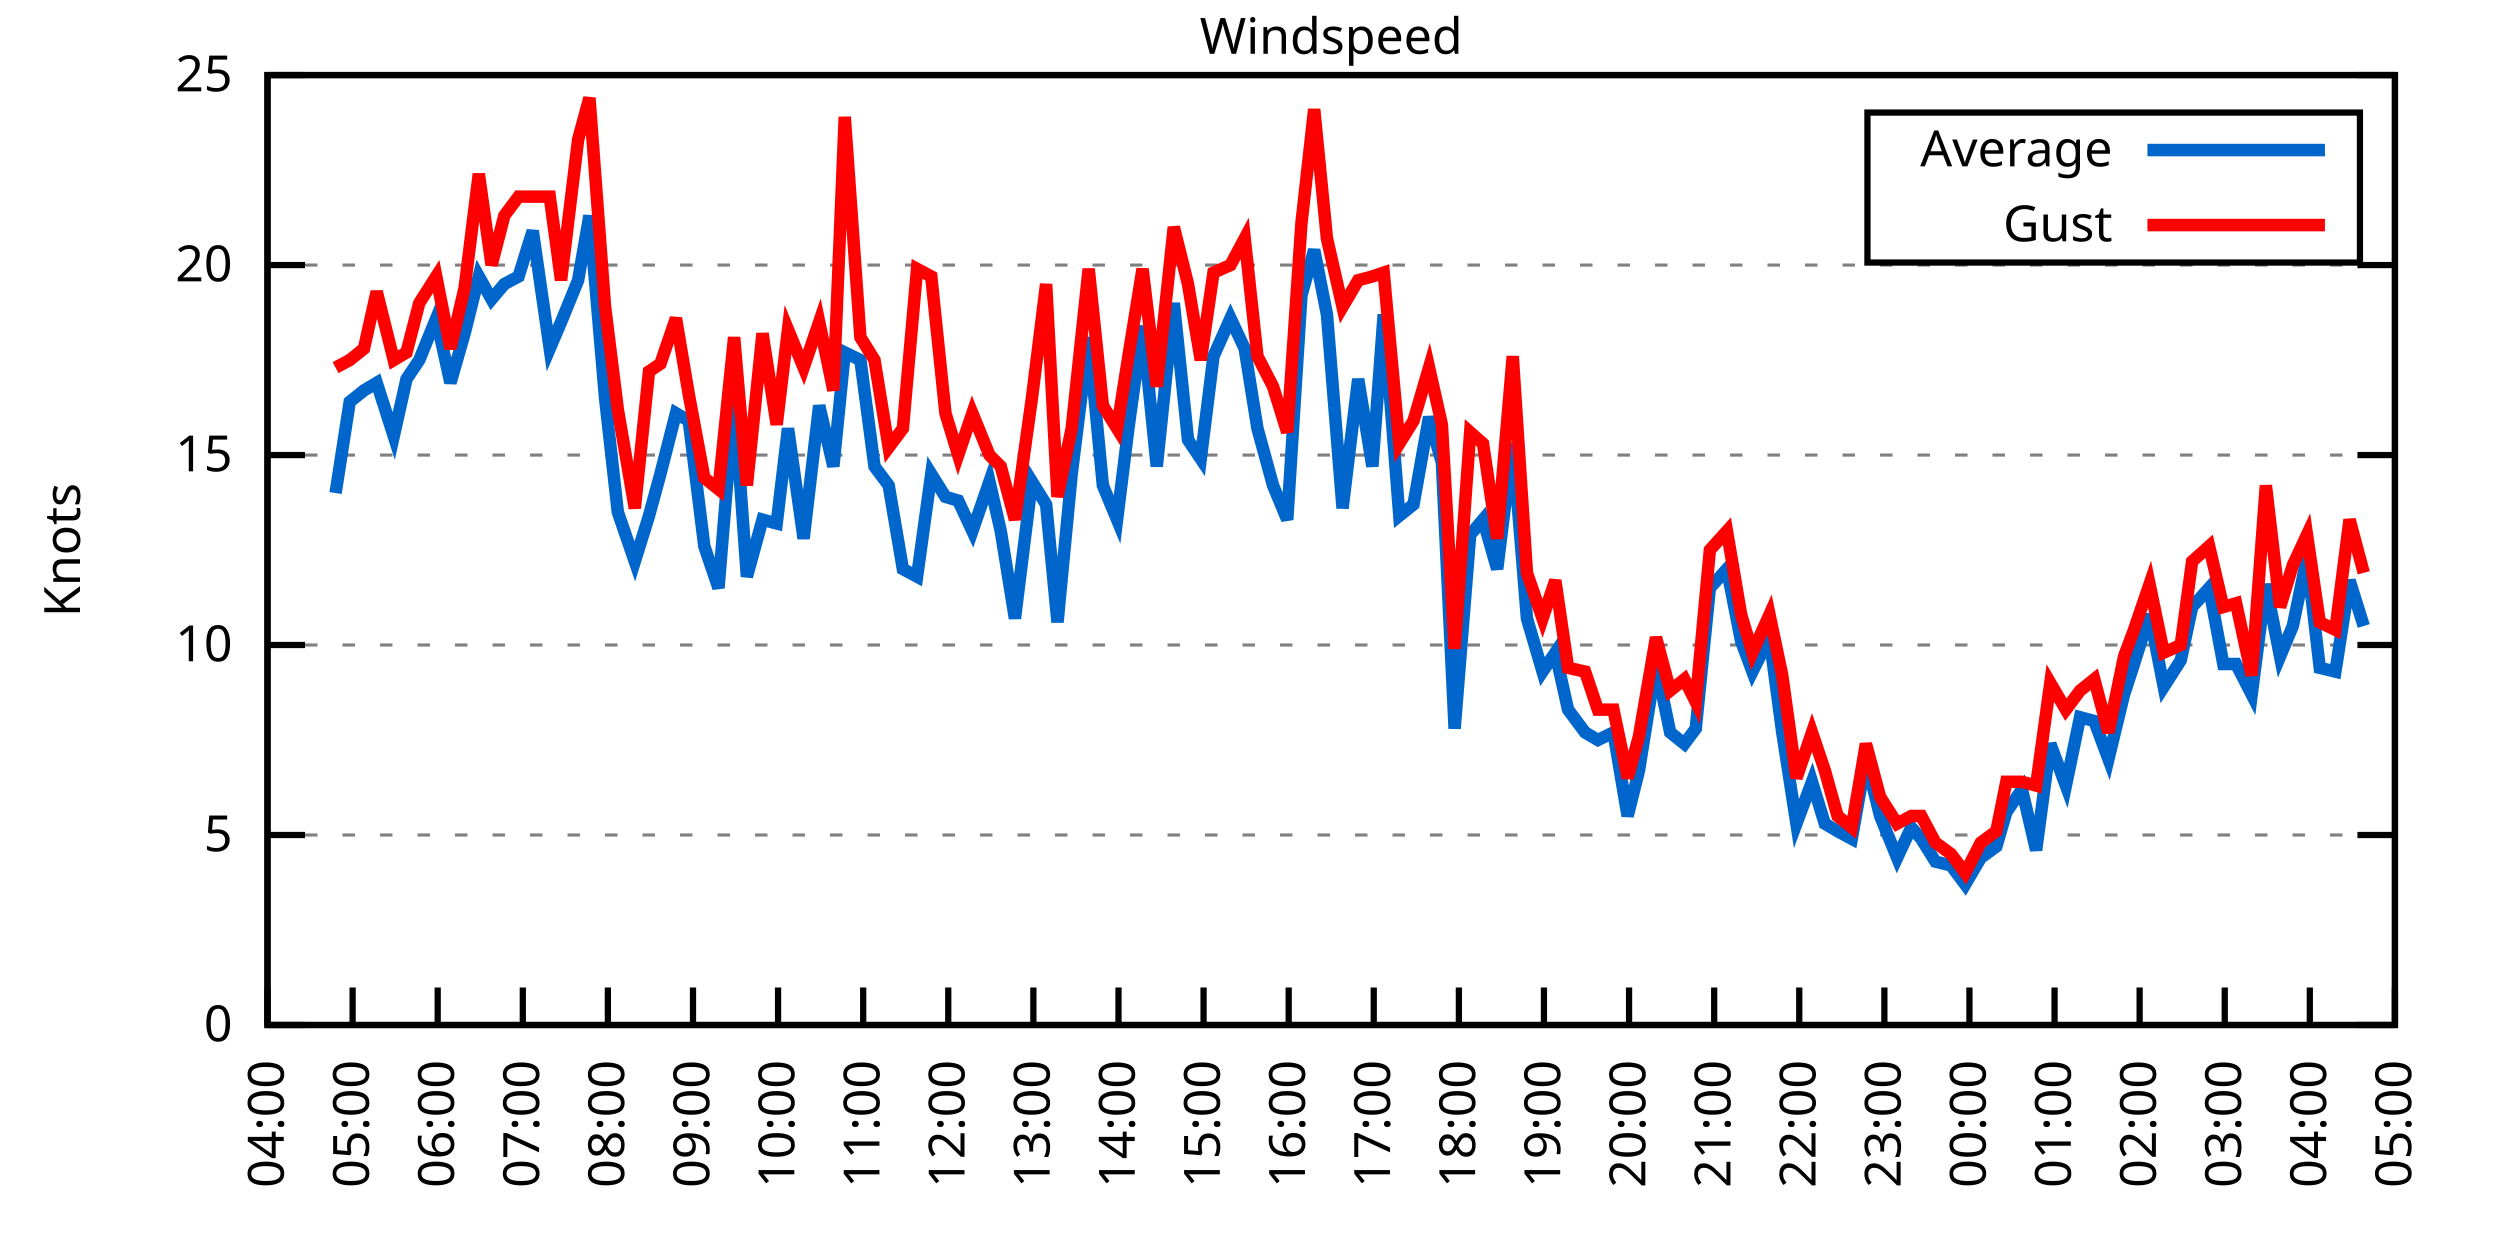
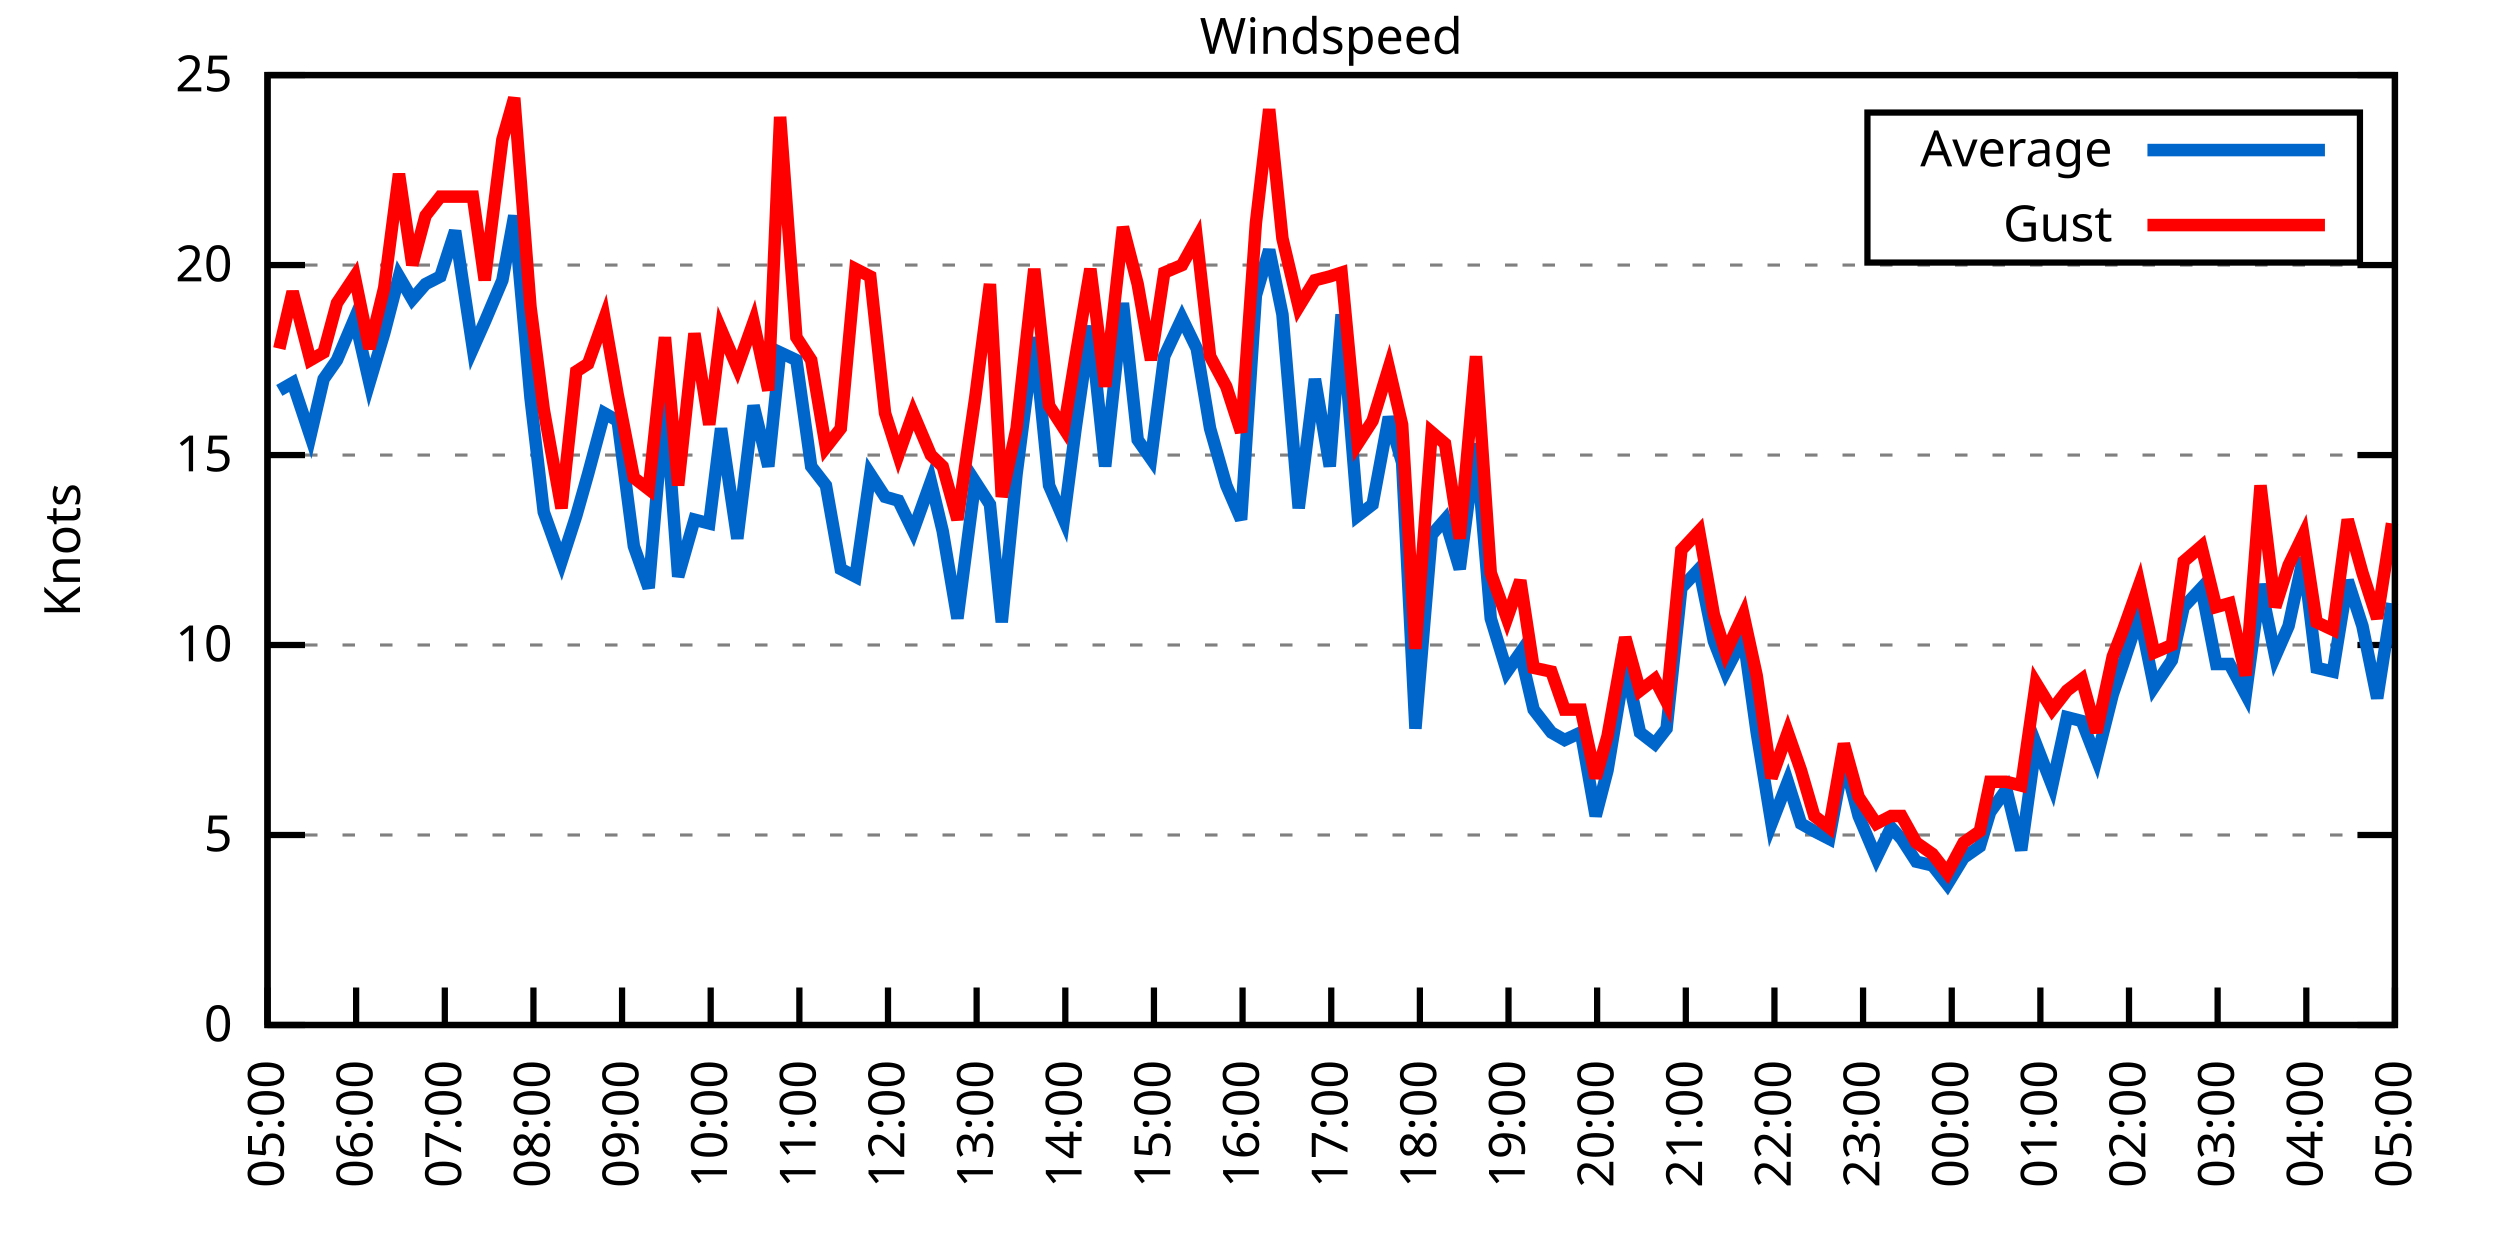
<svg xmlns="http://www.w3.org/2000/svg" xmlns:xlink="http://www.w3.org/1999/xlink" width="400" height="200" viewBox="0 0 400 200">
  <g id="gnuplot_canvas">
    <rect x="0" y="0" width="400" height="200" fill="none" />
    <defs>
      <circle id="gpDot" r="0.5" stroke-width="0.5" stroke="currentColor" />
      <path id="gpPt0" stroke-width="0.333" stroke="currentColor" d="M-1,0 h2 M0,-1 v2" />
      <path id="gpPt1" stroke-width="0.333" stroke="currentColor" d="M-1,-1 L1,1 M1,-1 L-1,1" />
      <path id="gpPt2" stroke-width="0.333" stroke="currentColor" d="M-1,0 L1,0 M0,-1 L0,1 M-1,-1 L1,1 M-1,1 L1,-1" />
      <rect id="gpPt3" stroke-width="0.333" stroke="currentColor" x="-1" y="-1" width="2" height="2" />
      <rect id="gpPt4" stroke-width="0.333" stroke="currentColor" fill="currentColor" x="-1" y="-1" width="2" height="2" />
      <circle id="gpPt5" stroke-width="0.333" stroke="currentColor" cx="0" cy="0" r="1" />
      <use xlink:href="#gpPt5" id="gpPt6" fill="currentColor" stroke="none" />
      <path id="gpPt7" stroke-width="0.333" stroke="currentColor" d="M0,-1.33 L-1.33,0.67 L1.33,0.67 z" />
      <use xlink:href="#gpPt7" id="gpPt8" fill="currentColor" stroke="none" />
      <use xlink:href="#gpPt7" id="gpPt9" stroke="currentColor" transform="rotate(180)" />
      <use xlink:href="#gpPt9" id="gpPt10" fill="currentColor" stroke="none" />
      <use xlink:href="#gpPt3" id="gpPt11" stroke="currentColor" transform="rotate(45)" />
      <use xlink:href="#gpPt11" id="gpPt12" fill="currentColor" stroke="none" />
      <path id="gpPt13" stroke-width="0.333" stroke="currentColor" d="M0,1.330 L1.265,0.411 L0.782,-1.067 L-0.782,-1.076 L-1.265,0.411 z" />
      <use xlink:href="#gpPt13" id="gpPt14" fill="currentColor" stroke="none" />
      <filter id="textbox" filterUnits="objectBoundingBox" x="0" y="0" height="1" width="1">
        <feFlood flood-color="white" flood-opacity="1" result="bgnd" />
        <feComposite in="SourceGraphic" in2="bgnd" operator="atop" />
      </filter>
      <filter id="greybox" filterUnits="objectBoundingBox" x="0" y="0" height="1" width="1">
        <feFlood flood-color="lightgrey" flood-opacity="1" result="grey" />
        <feComposite in="SourceGraphic" in2="grey" operator="atop" />
      </filter>
    </defs>
    <g fill="none" color="white" stroke="currentColor" stroke-width="1.00" stroke-linecap="butt" stroke-linejoin="miter">
</g>
    <g fill="none" color="black" stroke="currentColor" stroke-width="1.00" stroke-linecap="butt" stroke-linejoin="miter">
      <g stroke="none" shape-rendering="crispEdges">
        <polygon fill="rgb(255, 255, 255)" points="42.80,164.00 383.18,164.00 383.18,12.02 42.80,12.02 " />
      </g>
    </g>
    <g fill="none" color="black" stroke="currentColor" stroke-width="1.00" stroke-linecap="butt" stroke-linejoin="miter">
</g>
    <g fill="none" color="black" stroke="black" stroke-width="0.50" stroke-linecap="butt" stroke-linejoin="miter">
</g>
    <g fill="none" color="gray" stroke="currentColor" stroke-width="0.50" stroke-linecap="butt" stroke-linejoin="miter">
      <path stroke="gray" stroke-dasharray="2,4" class="gridline" d="M42.80,164.00 L383.19,164.00  " />
    </g>
    <g fill="none" color="gray" stroke="gray" stroke-width="1.00" stroke-linecap="butt" stroke-linejoin="miter">
</g>
    <g fill="none" color="black" stroke="currentColor" stroke-width="1.00" stroke-linecap="butt" stroke-linejoin="miter">
      <path stroke="black" d="M42.80,164.00 L48.80,164.00 M383.19,164.00 L377.19,164.00  " />
      <g transform="translate(37.20,166.60)" stroke="none" fill="black" font-family="Sans" font-size="8.00" text-anchor="end">
        <text>
          <tspan font-family="Sans"> 0</tspan>
        </text>
      </g>
    </g>
    <g fill="none" color="black" stroke="currentColor" stroke-width="1.00" stroke-linecap="butt" stroke-linejoin="miter">
</g>
    <g fill="none" color="black" stroke="black" stroke-width="0.50" stroke-linecap="butt" stroke-linejoin="miter">
</g>
    <g fill="none" color="gray" stroke="currentColor" stroke-width="0.50" stroke-linecap="butt" stroke-linejoin="miter">
      <path stroke="gray" stroke-dasharray="2,4" class="gridline" d="M42.80,133.60 L383.19,133.60  " />
    </g>
    <g fill="none" color="gray" stroke="gray" stroke-width="1.00" stroke-linecap="butt" stroke-linejoin="miter">
</g>
    <g fill="none" color="black" stroke="currentColor" stroke-width="1.00" stroke-linecap="butt" stroke-linejoin="miter">
      <path stroke="black" d="M42.80,133.60 L48.80,133.60 M383.19,133.60 L377.19,133.60  " />
      <g transform="translate(37.20,136.20)" stroke="none" fill="black" font-family="Sans" font-size="8.00" text-anchor="end">
        <text>
          <tspan font-family="Sans"> 5</tspan>
        </text>
      </g>
    </g>
    <g fill="none" color="black" stroke="currentColor" stroke-width="1.00" stroke-linecap="butt" stroke-linejoin="miter">
</g>
    <g fill="none" color="black" stroke="black" stroke-width="0.50" stroke-linecap="butt" stroke-linejoin="miter">
</g>
    <g fill="none" color="gray" stroke="currentColor" stroke-width="0.50" stroke-linecap="butt" stroke-linejoin="miter">
      <path stroke="gray" stroke-dasharray="2,4" class="gridline" d="M42.80,103.20 L383.19,103.20  " />
    </g>
    <g fill="none" color="gray" stroke="gray" stroke-width="1.00" stroke-linecap="butt" stroke-linejoin="miter">
</g>
    <g fill="none" color="black" stroke="currentColor" stroke-width="1.00" stroke-linecap="butt" stroke-linejoin="miter">
      <path stroke="black" d="M42.80,103.20 L48.80,103.20 M383.19,103.20 L377.19,103.20  " />
      <g transform="translate(37.20,105.80)" stroke="none" fill="black" font-family="Sans" font-size="8.00" text-anchor="end">
        <text>
          <tspan font-family="Sans"> 10</tspan>
        </text>
      </g>
    </g>
    <g fill="none" color="black" stroke="currentColor" stroke-width="1.00" stroke-linecap="butt" stroke-linejoin="miter">
</g>
    <g fill="none" color="black" stroke="black" stroke-width="0.50" stroke-linecap="butt" stroke-linejoin="miter">
</g>
    <g fill="none" color="gray" stroke="currentColor" stroke-width="0.50" stroke-linecap="butt" stroke-linejoin="miter">
      <path stroke="gray" stroke-dasharray="2,4" class="gridline" d="M42.80,72.81 L383.19,72.81  " />
    </g>
    <g fill="none" color="gray" stroke="gray" stroke-width="1.00" stroke-linecap="butt" stroke-linejoin="miter">
</g>
    <g fill="none" color="black" stroke="currentColor" stroke-width="1.00" stroke-linecap="butt" stroke-linejoin="miter">
      <path stroke="black" d="M42.80,72.81 L48.80,72.81 M383.19,72.81 L377.19,72.81  " />
      <g transform="translate(37.20,75.41)" stroke="none" fill="black" font-family="Sans" font-size="8.00" text-anchor="end">
        <text>
          <tspan font-family="Sans"> 15</tspan>
        </text>
      </g>
    </g>
    <g fill="none" color="black" stroke="currentColor" stroke-width="1.00" stroke-linecap="butt" stroke-linejoin="miter">
</g>
    <g fill="none" color="black" stroke="black" stroke-width="0.50" stroke-linecap="butt" stroke-linejoin="miter">
</g>
    <g fill="none" color="gray" stroke="currentColor" stroke-width="0.50" stroke-linecap="butt" stroke-linejoin="miter">
      <path stroke="gray" stroke-dasharray="2,4" class="gridline" d="M42.80,42.41 L383.19,42.41  " />
    </g>
    <g fill="none" color="gray" stroke="gray" stroke-width="1.00" stroke-linecap="butt" stroke-linejoin="miter">
</g>
    <g fill="none" color="black" stroke="currentColor" stroke-width="1.00" stroke-linecap="butt" stroke-linejoin="miter">
      <path stroke="black" d="M42.80,42.41 L48.80,42.41 M383.19,42.41 L377.19,42.41  " />
      <g transform="translate(37.20,45.01)" stroke="none" fill="black" font-family="Sans" font-size="8.00" text-anchor="end">
        <text>
          <tspan font-family="Sans"> 20</tspan>
        </text>
      </g>
    </g>
    <g fill="none" color="black" stroke="currentColor" stroke-width="1.00" stroke-linecap="butt" stroke-linejoin="miter">
</g>
    <g fill="none" color="black" stroke="black" stroke-width="0.50" stroke-linecap="butt" stroke-linejoin="miter">
</g>
    <g fill="none" color="gray" stroke="currentColor" stroke-width="0.50" stroke-linecap="butt" stroke-linejoin="miter">
      <path stroke="gray" stroke-dasharray="2,4" class="gridline" d="M42.80,12.01 L383.19,12.01  " />
    </g>
    <g fill="none" color="gray" stroke="gray" stroke-width="1.00" stroke-linecap="butt" stroke-linejoin="miter">
</g>
    <g fill="none" color="black" stroke="currentColor" stroke-width="1.00" stroke-linecap="butt" stroke-linejoin="miter">
      <path stroke="black" d="M42.80,12.01 L48.80,12.01 M383.19,12.01 L377.19,12.01  " />
      <g transform="translate(37.20,14.61)" stroke="none" fill="black" font-family="Sans" font-size="8.00" text-anchor="end">
        <text>
          <tspan font-family="Sans"> 25</tspan>
        </text>
      </g>
    </g>
    <g fill="none" color="black" stroke="currentColor" stroke-width="1.00" stroke-linecap="butt" stroke-linejoin="miter">
      <path stroke="black" d="M42.80,164.00 L42.80,158.00  " />
      <g transform="translate(45.40,169.60) rotate(270.00)" stroke="none" fill="black" font-family="Sans" font-size="8.00" text-anchor="end">
        <text>
-           <tspan font-family="Sans">04:00</tspan>
-         </text>
-       </g>
-     </g>
-     <g fill="none" color="black" stroke="currentColor" stroke-width="1.00" stroke-linecap="butt" stroke-linejoin="miter">
-       <path stroke="black" d="M56.42,164.00 L56.42,158.00  " />
-       <g transform="translate(59.02,169.60) rotate(270.00)" stroke="none" fill="black" font-family="Sans" font-size="8.00" text-anchor="end">
-         <text>
          <tspan font-family="Sans">05:00</tspan>
        </text>
      </g>
    </g>
    <g fill="none" color="black" stroke="currentColor" stroke-width="1.00" stroke-linecap="butt" stroke-linejoin="miter">
-       <path stroke="black" d="M70.03,164.00 L70.03,158.00  " />
-       <g transform="translate(72.63,169.60) rotate(270.00)" stroke="none" fill="black" font-family="Sans" font-size="8.00" text-anchor="end">
+       <path stroke="black" d="M56.98,164.00 L56.98,158.00  " />
+       <g transform="translate(59.58,169.60) rotate(270.00)" stroke="none" fill="black" font-family="Sans" font-size="8.00" text-anchor="end">
        <text>
          <tspan font-family="Sans">06:00</tspan>
        </text>
      </g>
    </g>
    <g fill="none" color="black" stroke="currentColor" stroke-width="1.00" stroke-linecap="butt" stroke-linejoin="miter">
-       <path stroke="black" d="M83.65,164.00 L83.65,158.00  " />
-       <g transform="translate(86.25,169.60) rotate(270.00)" stroke="none" fill="black" font-family="Sans" font-size="8.00" text-anchor="end">
+       <path stroke="black" d="M71.17,164.00 L71.17,158.00  " />
+       <g transform="translate(73.77,169.60) rotate(270.00)" stroke="none" fill="black" font-family="Sans" font-size="8.00" text-anchor="end">
        <text>
          <tspan font-family="Sans">07:00</tspan>
        </text>
      </g>
    </g>
    <g fill="none" color="black" stroke="currentColor" stroke-width="1.00" stroke-linecap="butt" stroke-linejoin="miter">
-       <path stroke="black" d="M97.26,164.00 L97.26,158.00  " />
-       <g transform="translate(99.86,169.60) rotate(270.00)" stroke="none" fill="black" font-family="Sans" font-size="8.00" text-anchor="end">
+       <path stroke="black" d="M85.35,164.00 L85.35,158.00  " />
+       <g transform="translate(87.95,169.60) rotate(270.00)" stroke="none" fill="black" font-family="Sans" font-size="8.00" text-anchor="end">
        <text>
          <tspan font-family="Sans">08:00</tspan>
        </text>
      </g>
    </g>
    <g fill="none" color="black" stroke="currentColor" stroke-width="1.00" stroke-linecap="butt" stroke-linejoin="miter">
-       <path stroke="black" d="M110.88,164.00 L110.88,158.00  " />
-       <g transform="translate(113.48,169.60) rotate(270.00)" stroke="none" fill="black" font-family="Sans" font-size="8.00" text-anchor="end">
+       <path stroke="black" d="M99.53,164.00 L99.53,158.00  " />
+       <g transform="translate(102.13,169.60) rotate(270.00)" stroke="none" fill="black" font-family="Sans" font-size="8.00" text-anchor="end">
        <text>
          <tspan font-family="Sans">09:00</tspan>
        </text>
      </g>
    </g>
    <g fill="none" color="black" stroke="currentColor" stroke-width="1.00" stroke-linecap="butt" stroke-linejoin="miter">
-       <path stroke="black" d="M124.49,164.00 L124.49,158.00  " />
-       <g transform="translate(127.09,169.60) rotate(270.00)" stroke="none" fill="black" font-family="Sans" font-size="8.00" text-anchor="end">
+       <path stroke="black" d="M113.71,164.00 L113.71,158.00  " />
+       <g transform="translate(116.31,169.60) rotate(270.00)" stroke="none" fill="black" font-family="Sans" font-size="8.00" text-anchor="end">
        <text>
          <tspan font-family="Sans">10:00</tspan>
        </text>
      </g>
    </g>
    <g fill="none" color="black" stroke="currentColor" stroke-width="1.00" stroke-linecap="butt" stroke-linejoin="miter">
-       <path stroke="black" d="M138.11,164.00 L138.11,158.00  " />
-       <g transform="translate(140.71,169.60) rotate(270.00)" stroke="none" fill="black" font-family="Sans" font-size="8.00" text-anchor="end">
+       <path stroke="black" d="M127.90,164.00 L127.90,158.00  " />
+       <g transform="translate(130.50,169.60) rotate(270.00)" stroke="none" fill="black" font-family="Sans" font-size="8.00" text-anchor="end">
        <text>
          <tspan font-family="Sans">11:00</tspan>
        </text>
      </g>
    </g>
    <g fill="none" color="black" stroke="currentColor" stroke-width="1.00" stroke-linecap="butt" stroke-linejoin="miter">
-       <path stroke="black" d="M151.72,164.00 L151.72,158.00  " />
-       <g transform="translate(154.32,169.60) rotate(270.00)" stroke="none" fill="black" font-family="Sans" font-size="8.00" text-anchor="end">
+       <path stroke="black" d="M142.08,164.00 L142.08,158.00  " />
+       <g transform="translate(144.68,169.60) rotate(270.00)" stroke="none" fill="black" font-family="Sans" font-size="8.00" text-anchor="end">
        <text>
          <tspan font-family="Sans">12:00</tspan>
        </text>
      </g>
    </g>
    <g fill="none" color="black" stroke="currentColor" stroke-width="1.00" stroke-linecap="butt" stroke-linejoin="miter">
-       <path stroke="black" d="M165.34,164.00 L165.34,158.00  " />
-       <g transform="translate(167.94,169.60) rotate(270.00)" stroke="none" fill="black" font-family="Sans" font-size="8.00" text-anchor="end">
+       <path stroke="black" d="M156.26,164.00 L156.26,158.00  " />
+       <g transform="translate(158.86,169.60) rotate(270.00)" stroke="none" fill="black" font-family="Sans" font-size="8.00" text-anchor="end">
        <text>
          <tspan font-family="Sans">13:00</tspan>
        </text>
      </g>
    </g>
    <g fill="none" color="black" stroke="currentColor" stroke-width="1.00" stroke-linecap="butt" stroke-linejoin="miter">
-       <path stroke="black" d="M178.96,164.00 L178.96,158.00  " />
-       <g transform="translate(181.56,169.60) rotate(270.00)" stroke="none" fill="black" font-family="Sans" font-size="8.00" text-anchor="end">
+       <path stroke="black" d="M170.45,164.00 L170.45,158.00  " />
+       <g transform="translate(173.05,169.60) rotate(270.00)" stroke="none" fill="black" font-family="Sans" font-size="8.00" text-anchor="end">
        <text>
          <tspan font-family="Sans">14:00</tspan>
        </text>
      </g>
    </g>
    <g fill="none" color="black" stroke="currentColor" stroke-width="1.00" stroke-linecap="butt" stroke-linejoin="miter">
-       <path stroke="black" d="M192.57,164.00 L192.57,158.00  " />
-       <g transform="translate(195.17,169.60) rotate(270.00)" stroke="none" fill="black" font-family="Sans" font-size="8.00" text-anchor="end">
+       <path stroke="black" d="M184.63,164.00 L184.63,158.00  " />
+       <g transform="translate(187.23,169.60) rotate(270.00)" stroke="none" fill="black" font-family="Sans" font-size="8.00" text-anchor="end">
        <text>
          <tspan font-family="Sans">15:00</tspan>
        </text>
      </g>
    </g>
    <g fill="none" color="black" stroke="currentColor" stroke-width="1.00" stroke-linecap="butt" stroke-linejoin="miter">
-       <path stroke="black" d="M206.19,164.00 L206.19,158.00  " />
-       <g transform="translate(208.79,169.60) rotate(270.00)" stroke="none" fill="black" font-family="Sans" font-size="8.00" text-anchor="end">
+       <path stroke="black" d="M198.81,164.00 L198.81,158.00  " />
+       <g transform="translate(201.41,169.60) rotate(270.00)" stroke="none" fill="black" font-family="Sans" font-size="8.00" text-anchor="end">
        <text>
          <tspan font-family="Sans">16:00</tspan>
        </text>
      </g>
    </g>
    <g fill="none" color="black" stroke="currentColor" stroke-width="1.00" stroke-linecap="butt" stroke-linejoin="miter">
-       <path stroke="black" d="M219.80,164.00 L219.80,158.00  " />
-       <g transform="translate(222.40,169.60) rotate(270.00)" stroke="none" fill="black" font-family="Sans" font-size="8.00" text-anchor="end">
+       <path stroke="black" d="M213.00,164.00 L213.00,158.00  " />
+       <g transform="translate(215.60,169.60) rotate(270.00)" stroke="none" fill="black" font-family="Sans" font-size="8.00" text-anchor="end">
        <text>
          <tspan font-family="Sans">17:00</tspan>
        </text>
      </g>
    </g>
    <g fill="none" color="black" stroke="currentColor" stroke-width="1.00" stroke-linecap="butt" stroke-linejoin="miter">
-       <path stroke="black" d="M233.42,164.00 L233.42,158.00  " />
-       <g transform="translate(236.02,169.60) rotate(270.00)" stroke="none" fill="black" font-family="Sans" font-size="8.00" text-anchor="end">
+       <path stroke="black" d="M227.18,164.00 L227.18,158.00  " />
+       <g transform="translate(229.78,169.60) rotate(270.00)" stroke="none" fill="black" font-family="Sans" font-size="8.00" text-anchor="end">
        <text>
          <tspan font-family="Sans">18:00</tspan>
        </text>
      </g>
    </g>
    <g fill="none" color="black" stroke="currentColor" stroke-width="1.00" stroke-linecap="butt" stroke-linejoin="miter">
-       <path stroke="black" d="M247.03,164.00 L247.03,158.00  " />
-       <g transform="translate(249.63,169.60) rotate(270.00)" stroke="none" fill="black" font-family="Sans" font-size="8.00" text-anchor="end">
+       <path stroke="black" d="M241.36,164.00 L241.36,158.00  " />
+       <g transform="translate(243.96,169.60) rotate(270.00)" stroke="none" fill="black" font-family="Sans" font-size="8.00" text-anchor="end">
        <text>
          <tspan font-family="Sans">19:00</tspan>
        </text>
      </g>
    </g>
    <g fill="none" color="black" stroke="currentColor" stroke-width="1.00" stroke-linecap="butt" stroke-linejoin="miter">
-       <path stroke="black" d="M260.65,164.00 L260.65,158.00  " />
-       <g transform="translate(263.25,169.60) rotate(270.00)" stroke="none" fill="black" font-family="Sans" font-size="8.00" text-anchor="end">
+       <path stroke="black" d="M255.54,164.00 L255.54,158.00  " />
+       <g transform="translate(258.14,169.60) rotate(270.00)" stroke="none" fill="black" font-family="Sans" font-size="8.00" text-anchor="end">
        <text>
          <tspan font-family="Sans">20:00</tspan>
        </text>
      </g>
    </g>
    <g fill="none" color="black" stroke="currentColor" stroke-width="1.00" stroke-linecap="butt" stroke-linejoin="miter">
-       <path stroke="black" d="M274.27,164.00 L274.27,158.00  " />
-       <g transform="translate(276.87,169.60) rotate(270.00)" stroke="none" fill="black" font-family="Sans" font-size="8.00" text-anchor="end">
+       <path stroke="black" d="M269.73,164.00 L269.73,158.00  " />
+       <g transform="translate(272.33,169.60) rotate(270.00)" stroke="none" fill="black" font-family="Sans" font-size="8.00" text-anchor="end">
        <text>
          <tspan font-family="Sans">21:00</tspan>
        </text>
      </g>
    </g>
    <g fill="none" color="black" stroke="currentColor" stroke-width="1.00" stroke-linecap="butt" stroke-linejoin="miter">
-       <path stroke="black" d="M287.88,164.00 L287.88,158.00  " />
-       <g transform="translate(290.48,169.60) rotate(270.00)" stroke="none" fill="black" font-family="Sans" font-size="8.00" text-anchor="end">
+       <path stroke="black" d="M283.91,164.00 L283.91,158.00  " />
+       <g transform="translate(286.51,169.60) rotate(270.00)" stroke="none" fill="black" font-family="Sans" font-size="8.00" text-anchor="end">
        <text>
          <tspan font-family="Sans">22:00</tspan>
        </text>
      </g>
    </g>
    <g fill="none" color="black" stroke="currentColor" stroke-width="1.00" stroke-linecap="butt" stroke-linejoin="miter">
-       <path stroke="black" d="M301.50,164.00 L301.50,158.00  " />
-       <g transform="translate(304.10,169.60) rotate(270.00)" stroke="none" fill="black" font-family="Sans" font-size="8.00" text-anchor="end">
+       <path stroke="black" d="M298.09,164.00 L298.09,158.00  " />
+       <g transform="translate(300.69,169.60) rotate(270.00)" stroke="none" fill="black" font-family="Sans" font-size="8.00" text-anchor="end">
        <text>
          <tspan font-family="Sans">23:00</tspan>
        </text>
      </g>
    </g>
    <g fill="none" color="black" stroke="currentColor" stroke-width="1.00" stroke-linecap="butt" stroke-linejoin="miter">
-       <path stroke="black" d="M315.11,164.00 L315.11,158.00  " />
-       <g transform="translate(317.71,169.60) rotate(270.00)" stroke="none" fill="black" font-family="Sans" font-size="8.00" text-anchor="end">
+       <path stroke="black" d="M312.28,164.00 L312.28,158.00  " />
+       <g transform="translate(314.88,169.60) rotate(270.00)" stroke="none" fill="black" font-family="Sans" font-size="8.00" text-anchor="end">
        <text>
          <tspan font-family="Sans">00:00</tspan>
        </text>
      </g>
    </g>
    <g fill="none" color="black" stroke="currentColor" stroke-width="1.00" stroke-linecap="butt" stroke-linejoin="miter">
-       <path stroke="black" d="M328.73,164.00 L328.73,158.00  " />
-       <g transform="translate(331.33,169.60) rotate(270.00)" stroke="none" fill="black" font-family="Sans" font-size="8.00" text-anchor="end">
+       <path stroke="black" d="M326.46,164.00 L326.46,158.00  " />
+       <g transform="translate(329.06,169.60) rotate(270.00)" stroke="none" fill="black" font-family="Sans" font-size="8.00" text-anchor="end">
        <text>
          <tspan font-family="Sans">01:00</tspan>
        </text>
      </g>
    </g>
    <g fill="none" color="black" stroke="currentColor" stroke-width="1.00" stroke-linecap="butt" stroke-linejoin="miter">
-       <path stroke="black" d="M342.34,164.00 L342.34,158.00  " />
-       <g transform="translate(344.94,169.60) rotate(270.00)" stroke="none" fill="black" font-family="Sans" font-size="8.00" text-anchor="end">
+       <path stroke="black" d="M340.64,164.00 L340.64,158.00  " />
+       <g transform="translate(343.24,169.60) rotate(270.00)" stroke="none" fill="black" font-family="Sans" font-size="8.00" text-anchor="end">
        <text>
          <tspan font-family="Sans">02:00</tspan>
        </text>
      </g>
    </g>
    <g fill="none" color="black" stroke="currentColor" stroke-width="1.00" stroke-linecap="butt" stroke-linejoin="miter">
-       <path stroke="black" d="M355.96,164.00 L355.96,158.00  " />
-       <g transform="translate(358.56,169.60) rotate(270.00)" stroke="none" fill="black" font-family="Sans" font-size="8.00" text-anchor="end">
+       <path stroke="black" d="M354.82,164.00 L354.82,158.00  " />
+       <g transform="translate(357.42,169.60) rotate(270.00)" stroke="none" fill="black" font-family="Sans" font-size="8.00" text-anchor="end">
        <text>
          <tspan font-family="Sans">03:00</tspan>
        </text>
      </g>
    </g>
    <g fill="none" color="black" stroke="currentColor" stroke-width="1.00" stroke-linecap="butt" stroke-linejoin="miter">
-       <path stroke="black" d="M369.57,164.00 L369.57,158.00  " />
-       <g transform="translate(372.17,169.60) rotate(270.00)" stroke="none" fill="black" font-family="Sans" font-size="8.00" text-anchor="end">
+       <path stroke="black" d="M369.01,164.00 L369.01,158.00  " />
+       <g transform="translate(371.61,169.60) rotate(270.00)" stroke="none" fill="black" font-family="Sans" font-size="8.00" text-anchor="end">
        <text>
          <tspan font-family="Sans">04:00</tspan>
        </text>
      </g>
    </g>
    <g fill="none" color="black" stroke="currentColor" stroke-width="1.00" stroke-linecap="butt" stroke-linejoin="miter">
      <path stroke="black" d="M383.19,164.00 L383.19,158.00  " />
      <g transform="translate(385.79,169.60) rotate(270.00)" stroke="none" fill="black" font-family="Sans" font-size="8.00" text-anchor="end">
        <text>
          <tspan font-family="Sans">05:00</tspan>
        </text>
      </g>
    </g>
    <g fill="none" color="black" stroke="currentColor" stroke-width="1.00" stroke-linecap="butt" stroke-linejoin="miter">
</g>
    <g fill="none" color="black" stroke="currentColor" stroke-width="1.00" stroke-linecap="butt" stroke-linejoin="miter">
      <path stroke="black" d="M42.80,12.01 L42.80,164.00 L383.19,164.00 L383.19,12.01 L42.80,12.01 Z  " />
    </g>
    <g fill="none" color="black" stroke="currentColor" stroke-width="1.00" stroke-linecap="butt" stroke-linejoin="miter">
</g>
    <g fill="none" color="black" stroke="currentColor" stroke-width="1.00" stroke-linecap="butt" stroke-linejoin="miter">
      <path stroke="black" d="M298.79,42.01 L298.79,18.01 L377.59,18.01 L377.59,42.01 L298.79,42.01 Z  " />
    </g>
    <g id="Windspeed_plot_1">
      <g fill="none" color="white" stroke="black" stroke-width="2.00" stroke-linecap="butt" stroke-linejoin="miter">
</g>
      <g fill="none" color="black" stroke="currentColor" stroke-width="2.00" stroke-linecap="butt" stroke-linejoin="miter">
        <g transform="translate(337.99,26.61)" stroke="none" fill="black" font-family="Sans" font-size="8.00" text-anchor="end">
          <text>
            <tspan font-family="Sans">Average</tspan>
          </text>
        </g>
      </g>
      <g fill="none" color="black" stroke="currentColor" stroke-width="2.00" stroke-linecap="butt" stroke-linejoin="miter">
-         <path stroke="rgb(  0, 102, 204)" d="M343.59,24.01 L371.99,24.01 M53.69,78.89 L55.96,64.29 L58.23,62.47 L60.27,61.25 L63.00,69.77 L65.04,60.65   L67.08,57.61 L69.80,50.92 L72.07,61.25 L74.34,53.35 L76.61,44.23 L78.65,47.88 L80.70,45.45 L82.97,44.23   L85.24,36.94 L87.96,55.78 L89.77,51.53 L92.50,44.84 L94.31,34.50 L96.81,63.69 L98.85,81.93 L101.57,89.83   L103.84,82.53 L105.66,75.85 L108.15,66.12 L110.20,67.33 L112.69,87.40 L114.96,94.08 L117.46,63.69 L119.50,92.26   L122.00,83.14 L124.27,83.75 L126.08,68.55 L128.58,86.18 L131.07,64.90 L133.34,74.63 L135.16,56.39 L137.66,57.61   L139.92,74.63 L142.19,77.67 L144.46,91.04 L146.73,92.26 L149.00,75.85 L151.27,79.49 L153.31,80.10 L155.58,84.97   L158.31,77.06 L160.12,84.97 L162.39,98.95 L165.11,77.06 L167.38,80.71 L169.20,99.56 L171.47,75.85 L174.19,53.96   L176.46,77.67 L178.73,83.14 L180.54,68.55 L182.81,52.14 L185.08,74.63 L187.81,48.49 L190.08,70.37 L192.12,73.41   L194.16,57.00 L196.88,50.92 L199.15,55.78 L201.19,68.55 L203.69,77.67 L205.96,83.14 L208.23,47.27 L210.27,39.98   L212.31,50.31 L214.81,81.32 L217.31,60.65 L219.58,74.63 L221.39,50.31 L223.89,82.53 L226.16,80.71 L228.65,66.73   L230.70,74.02 L232.74,116.58 L235.23,85.57 L237.28,83.14 L239.55,91.04 L242.04,70.98 L244.31,98.95 L246.81,107.46   L248.85,104.42 L250.89,113.54 L253.61,117.19 L255.66,118.40 L258.15,117.19 L260.42,130.56 L262.24,123.27 L264.96,106.24   L267.23,117.19 L269.50,119.01 L271.32,116.58 L273.58,94.08 L276.31,91.04 L278.58,102.60 L280.39,107.46 L283.12,101.99   L285.16,117.19 L287.43,131.78 L289.92,125.09 L291.97,131.78 L294.01,132.99 L296.28,134.21 L298.55,121.44 L300.82,130.56   L303.54,137.25 L305.81,132.39 L307.40,134.21 L309.67,137.86 L312.16,138.47 L314.43,141.51 L316.93,137.25 L319.42,135.43   L321.01,129.95 L323.51,126.31 L325.78,136.03 L328.05,119.01 L330.54,125.70 L332.81,114.76 L335.08,115.36 L337.35,121.44   L339.85,111.11 L341.44,106.24 L343.93,98.34 L346.20,109.89 L348.92,105.64 L350.74,97.12 L353.46,94.08 L355.73,106.24   L357.77,106.24 L360.27,111.11 L362.54,93.48 L364.81,105.03 L366.85,100.16 L369.12,89.22 L371.16,106.85 L373.66,107.46   L375.93,92.87 L378.20,100.16  " />
+         <path stroke="rgb(  0, 102, 204)" d="M343.59,24.01 L371.99,24.01 M44.69,62.47 L46.82,61.25 L49.66,69.77 L51.78,60.65 L53.91,57.61 L56.75,50.92   L59.11,61.25 L61.47,53.35 L63.84,44.23 L65.97,47.88 L68.09,45.45 L70.46,44.23 L72.82,36.94 L75.66,55.78   L77.55,51.53 L80.38,44.84 L82.28,34.50 L84.88,63.69 L87.00,81.93 L89.84,89.83 L92.20,82.53 L94.09,75.85   L96.70,66.12 L98.82,67.33 L101.42,87.40 L103.79,94.08 L106.39,63.69 L108.51,92.26 L111.11,83.14 L113.48,83.75   L115.37,68.55 L117.97,86.18 L120.57,64.90 L122.93,74.63 L124.82,56.39 L127.42,57.61 L129.79,74.63 L132.15,77.67   L134.52,91.04 L136.88,92.26 L139.24,75.85 L141.61,79.49 L143.74,80.10 L146.10,84.97 L148.94,77.06 L150.83,84.97   L153.19,98.95 L156.03,77.06 L158.39,80.71 L160.28,99.56 L162.65,75.85 L165.48,53.96 L167.85,77.67 L170.21,83.14   L172.10,68.55 L174.46,52.14 L176.83,74.63 L179.67,48.49 L182.03,70.37 L184.16,73.41 L186.28,57.00 L189.12,50.92   L191.48,55.78 L193.61,68.55 L196.21,77.67 L198.58,83.14 L200.94,47.27 L203.07,39.98 L205.19,50.31 L207.79,81.32   L210.39,60.65 L212.76,74.63 L214.65,50.31 L217.25,82.53 L219.61,80.71 L222.21,66.73 L224.34,74.02 L226.47,116.58   L229.07,85.57 L231.20,83.14 L233.56,91.04 L236.16,70.98 L238.52,98.95 L241.12,107.46 L243.25,104.42 L245.38,113.54   L248.22,117.19 L250.34,118.40 L252.94,117.19 L255.31,130.56 L257.20,123.27 L260.04,106.24 L262.40,117.19 L264.76,119.01   L266.65,116.58 L269.02,94.08 L271.85,91.04 L274.22,102.60 L276.11,107.46 L278.95,101.99 L281.07,117.19 L283.44,131.78   L286.04,125.09 L288.16,131.78 L290.29,132.99 L292.66,134.21 L295.02,121.44 L297.38,130.56 L300.22,137.25 L302.58,132.39   L304.24,134.21 L306.60,137.86 L309.20,138.47 L311.57,141.51 L314.17,137.25 L316.77,135.43 L318.42,129.95 L321.02,126.31   L323.39,136.03 L325.75,119.01 L328.35,125.70 L330.71,114.76 L333.08,115.36 L335.44,121.44 L338.04,111.11 L339.70,106.24   L342.30,98.34 L344.66,109.89 L347.50,105.64 L349.39,97.12 L352.22,94.08 L354.59,106.24 L356.72,106.24 L359.32,111.11   L361.68,93.48 L364.04,105.03 L366.17,100.16 L368.53,89.22 L370.66,106.85 L373.26,107.46 L375.63,92.87 L377.99,100.16   L380.35,111.72 L382.72,96.52  " />
      </g>
    </g>
    <g id="Windspeed_plot_2">
      <g fill="none" color="black" stroke="currentColor" stroke-width="2.00" stroke-linecap="butt" stroke-linejoin="miter">
        <g transform="translate(337.99,38.61)" stroke="none" fill="black" font-family="Sans" font-size="8.00" text-anchor="end">
          <text>
            <tspan font-family="Sans">Gust</tspan>
          </text>
        </g>
      </g>
      <g fill="none" color="black" stroke="currentColor" stroke-width="2.00" stroke-linecap="butt" stroke-linejoin="miter">
-         <path stroke="rgb(255,   0,   0)" d="M343.59,36.01 L371.99,36.01 M53.69,58.82 L55.96,57.61 L58.23,55.78 L60.27,46.66 L63.00,57.61 L65.04,56.39   L67.08,48.49 L69.80,44.23 L72.07,55.78 L74.34,46.06 L76.61,27.82 L78.65,42.41 L80.70,34.50 L82.97,31.46   L85.24,31.46 L87.96,31.46 L89.77,44.84 L92.50,22.35 L94.31,15.66 L96.81,49.10 L98.85,65.51 L101.57,81.32   L103.84,59.43 L105.66,58.21 L108.15,50.92 L110.20,63.08 L112.69,76.45 L114.96,78.28 L117.46,53.96 L119.50,77.67   L122.00,53.35 L124.27,67.94 L126.08,52.74 L128.58,58.82 L131.07,51.53 L133.34,62.47 L135.16,18.70 L137.66,53.96   L139.92,57.61 L142.19,71.59 L144.46,68.55 L146.73,43.02 L149.00,44.23 L151.27,66.12 L153.31,72.81 L155.58,66.12   L158.31,72.81 L160.12,74.63 L162.39,83.14 L165.11,63.69 L167.38,45.45 L169.20,79.49 L171.47,68.55 L174.19,43.02   L176.46,64.90 L178.73,68.55 L180.54,57.00 L182.81,43.02 L185.08,61.86 L187.81,36.33 L190.08,45.45 L192.12,57.61   L194.16,43.62 L196.88,42.41 L199.15,38.15 L201.19,57.00 L203.69,61.86 L205.96,69.16 L208.23,35.72 L210.27,17.48   L212.31,38.15 L214.81,49.10 L217.31,44.84 L219.58,44.23 L221.39,43.62 L223.89,70.98 L226.16,67.33 L228.65,58.82   L230.70,67.94 L232.74,103.81 L235.23,69.16 L237.28,70.98 L239.55,86.18 L242.04,57.00 L244.31,91.65 L246.81,98.95   L248.85,92.87 L250.89,106.85 L253.61,107.46 L255.66,113.54 L258.15,113.54 L260.42,124.48 L262.24,117.80 L264.96,101.99   L267.23,110.50 L269.50,108.68 L271.32,112.32 L273.58,88.00 L276.31,84.97 L278.58,98.34 L280.39,104.42 L283.12,98.34   L285.16,108.07 L287.43,124.48 L289.92,117.19 L291.97,123.27 L294.01,130.56 L296.28,132.39 L298.55,119.01 L300.82,127.52   L303.54,131.78 L305.81,130.56 L307.40,130.56 L309.67,134.82 L312.16,136.64 L314.43,139.68 L316.93,134.82 L319.42,132.99   L321.01,125.09 L323.51,125.09 L325.78,125.70 L328.05,109.28 L330.54,113.54 L332.81,110.50 L335.08,108.68 L337.35,117.19   L339.85,105.03 L341.44,100.77 L343.93,93.48 L346.20,104.42 L348.92,103.20 L350.74,89.83 L353.46,87.40 L355.73,97.12   L357.77,96.52 L360.27,108.07 L362.54,77.67 L364.81,97.12 L366.85,90.44 L369.12,85.57 L371.16,99.56 L373.66,100.77   L375.93,83.14 L378.20,91.65  " />
+         <path stroke="rgb(255,   0,   0)" d="M343.59,36.01 L371.99,36.01 M44.69,55.78 L46.82,46.66 L49.66,57.61 L51.78,56.39 L53.91,48.49 L56.75,44.23   L59.11,55.78 L61.47,46.06 L63.84,27.82 L65.97,42.41 L68.09,34.50 L70.46,31.46 L72.82,31.46 L75.66,31.46   L77.55,44.84 L80.38,22.35 L82.28,15.66 L84.88,49.10 L87.00,65.51 L89.84,81.32 L92.20,59.43 L94.09,58.21   L96.70,50.92 L98.82,63.08 L101.42,76.45 L103.79,78.28 L106.39,53.96 L108.51,77.67 L111.11,53.35 L113.48,67.94   L115.37,52.74 L117.97,58.82 L120.57,51.53 L122.93,62.47 L124.82,18.70 L127.42,53.96 L129.79,57.61 L132.15,71.59   L134.52,68.55 L136.88,43.02 L139.24,44.23 L141.61,66.12 L143.74,72.81 L146.10,66.12 L148.94,72.81 L150.83,74.63   L153.19,83.14 L156.03,63.69 L158.39,45.45 L160.28,79.49 L162.65,68.55 L165.48,43.02 L167.85,64.90 L170.21,68.55   L172.10,57.00 L174.46,43.02 L176.83,61.86 L179.67,36.33 L182.03,45.45 L184.16,57.61 L186.28,43.62 L189.12,42.41   L191.48,38.15 L193.61,57.00 L196.21,61.86 L198.58,69.16 L200.94,35.72 L203.07,17.48 L205.19,38.15 L207.79,49.10   L210.39,44.84 L212.76,44.23 L214.65,43.62 L217.25,70.98 L219.61,67.33 L222.21,58.82 L224.34,67.94 L226.47,103.81   L229.07,69.16 L231.20,70.98 L233.56,86.18 L236.16,57.00 L238.52,91.65 L241.12,98.95 L243.25,92.87 L245.38,106.85   L248.22,107.46 L250.34,113.54 L252.94,113.54 L255.31,124.48 L257.20,117.80 L260.04,101.99 L262.40,110.50 L264.76,108.68   L266.65,112.32 L269.02,88.00 L271.85,84.97 L274.22,98.34 L276.11,104.42 L278.95,98.34 L281.07,108.07 L283.44,124.48   L286.04,117.19 L288.16,123.27 L290.29,130.56 L292.66,132.39 L295.02,119.01 L297.38,127.52 L300.22,131.78 L302.58,130.56   L304.24,130.56 L306.60,134.82 L309.20,136.64 L311.57,139.68 L314.17,134.82 L316.77,132.99 L318.42,125.09 L321.02,125.09   L323.39,125.70 L325.75,109.28 L328.35,113.54 L330.71,110.50 L333.08,108.68 L335.44,117.19 L338.04,105.03 L339.70,100.77   L342.30,93.48 L344.66,104.42 L347.50,103.20 L349.39,89.83 L352.22,87.40 L354.59,97.12 L356.72,96.52 L359.32,108.07   L361.68,77.67 L364.04,97.12 L366.17,90.44 L368.53,85.57 L370.66,99.56 L373.26,100.77 L375.63,83.14 L377.99,91.65   L380.35,98.95 L382.72,83.75  " />
      </g>
    </g>
    <g fill="none" color="black" stroke="currentColor" stroke-width="2.00" stroke-linecap="butt" stroke-linejoin="miter">
</g>
    <g fill="none" color="black" stroke="black" stroke-width="1.00" stroke-linecap="butt" stroke-linejoin="miter">
</g>
    <g fill="none" color="black" stroke="currentColor" stroke-width="1.00" stroke-linecap="butt" stroke-linejoin="miter">
      <path stroke="black" d="M42.80,12.01 L42.80,164.00 L383.19,164.00 L383.19,12.01 L42.80,12.01 Z  " />
      <g transform="translate(12.80,88.01) rotate(270.00)" stroke="none" fill="black" font-family="Sans" font-size="8.00" text-anchor="middle">
        <text>
          <tspan font-family="Sans">Knots</tspan>
        </text>
      </g>
    </g>
    <g fill="none" color="black" stroke="currentColor" stroke-width="1.00" stroke-linecap="butt" stroke-linejoin="miter">
</g>
    <g fill="none" color="black" stroke="currentColor" stroke-width="1.00" stroke-linecap="butt" stroke-linejoin="miter">
      <g transform="translate(212.99,8.61)" stroke="none" fill="black" font-family="Sans" font-size="8.00" text-anchor="middle">
        <text>
          <tspan font-family="Sans">Windspeed</tspan>
        </text>
      </g>
    </g>
    <g fill="none" color="black" stroke="currentColor" stroke-width="1.00" stroke-linecap="butt" stroke-linejoin="miter">
</g>
  </g>
</svg>
